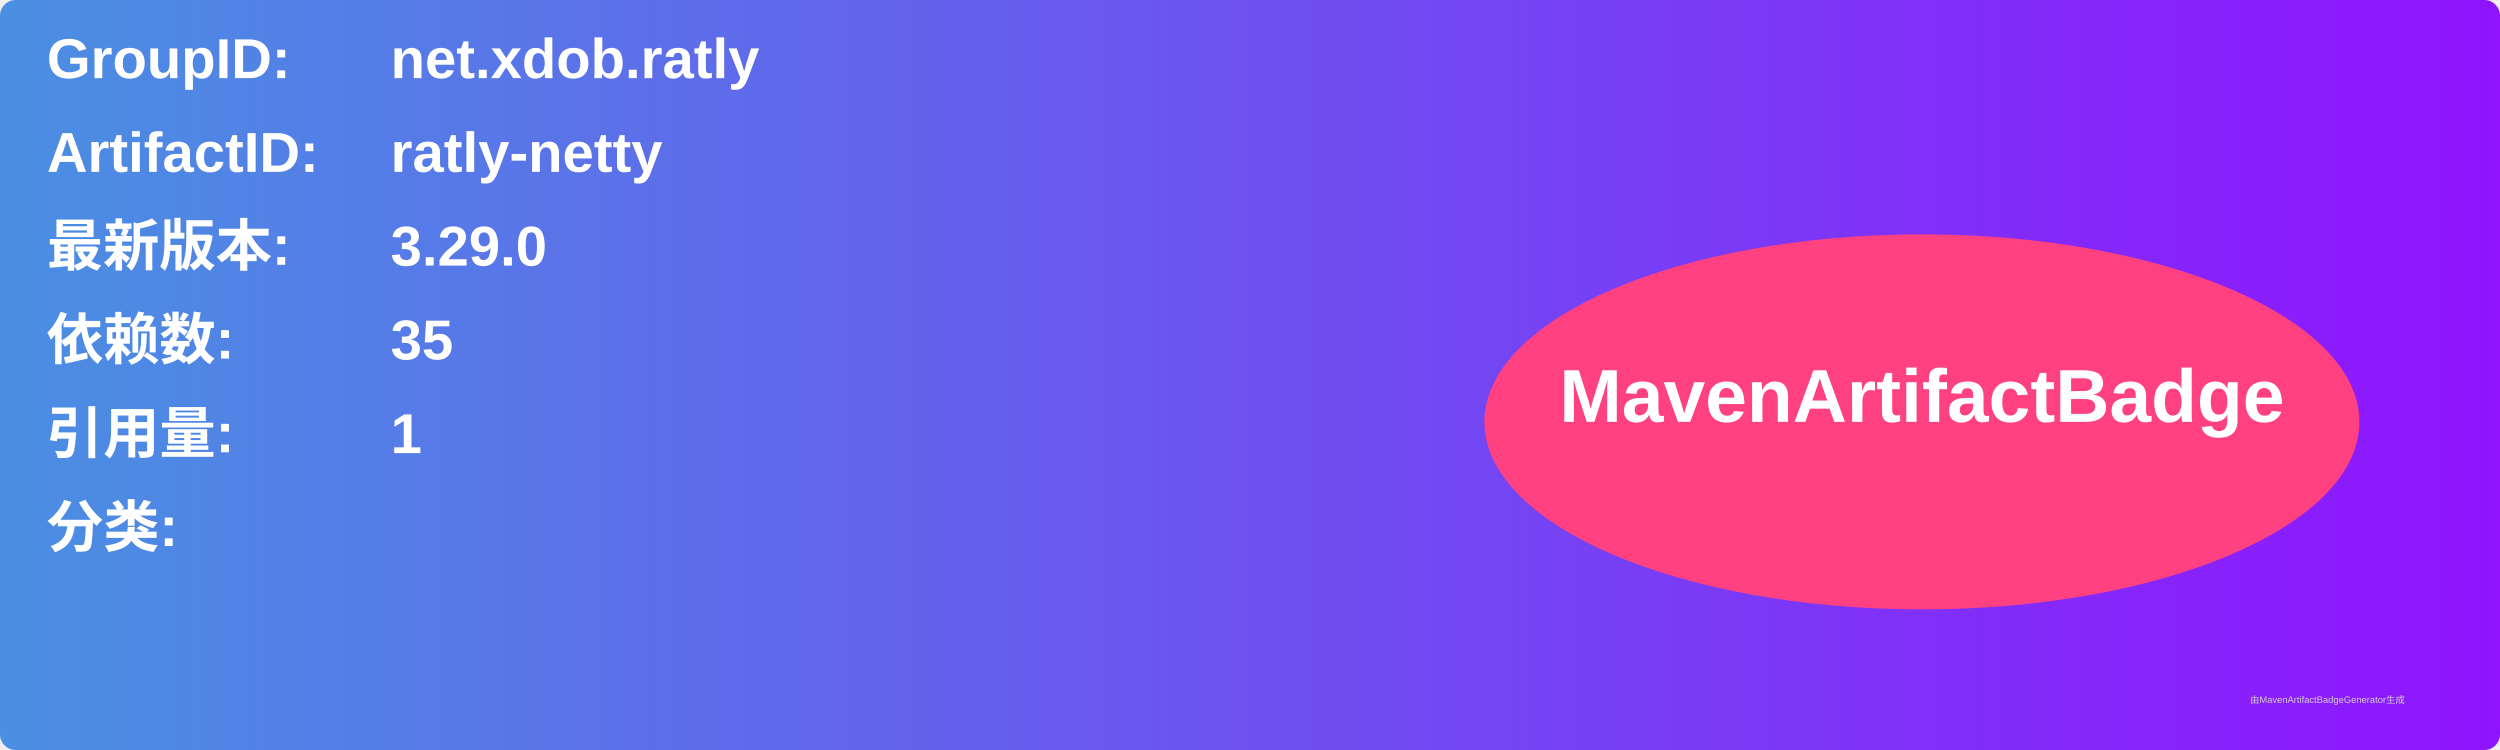
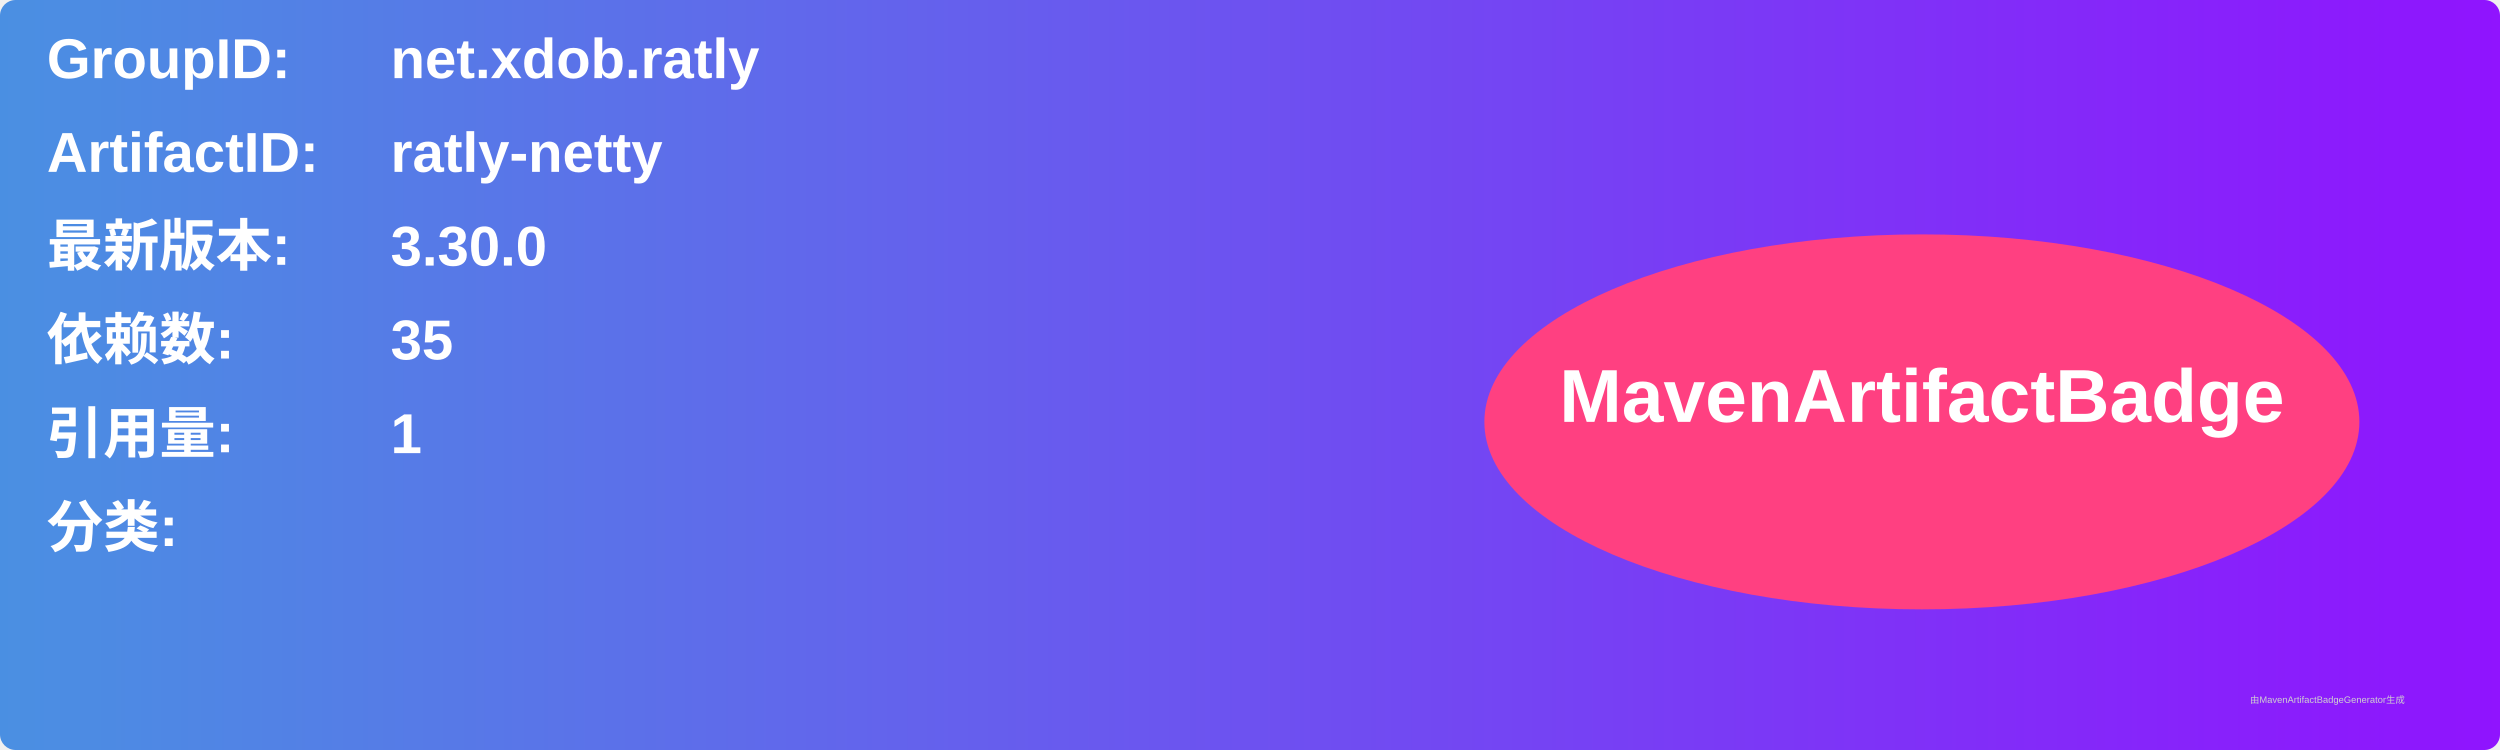
<svg xmlns="http://www.w3.org/2000/svg" width="800" height="240" viewBox="0 0 800 240">
  <linearGradient id="grad" x1="0%" y1="0%" x2="100%" y2="0%">
    <stop offset="0%" stop-color="#4a90e2" />
    <stop offset="100%" stop-color="#9013fe" />
  </linearGradient>
  <rect width="100%" height="100%" rx="5" ry="5" fill="url(#grad)" />
  <g transform="translate(15, 15)">
    <text x="0" y="10" font-family="Arial" font-size="18" fill="white" font-weight="bold" width="260">GroupID:</text>
    <text x="110" y="10" font-family="Arial" font-size="18" fill="white" font-weight="bold" width="460">net.xdob.ratly</text>
    <text x="0" y="40" font-family="Arial" font-size="18" fill="white" font-weight="bold" width="260">ArtifactID:</text>
    <text x="110" y="40" font-family="Arial" font-size="18" fill="white" font-weight="bold" width="460">ratly-netty</text>
    <text x="0" y="70" font-family="Arial" font-size="18" fill="white" font-weight="bold">最新版本:</text>
    <text x="110" y="70" font-family="Arial" font-size="18" fill="white" font-weight="bold">
-       <tspan font-weight="bold">3.29.0</tspan>
+       <tspan font-weight="bold">3.30.0</tspan>
    </text>
    <text x="0" y="100" font-family="Arial" font-size="18" fill="white" font-weight="bold">依赖数: </text>
    <text x="110" y="100" font-family="Arial" font-size="18" fill="white">
      <tspan font-weight="bold">35</tspan>
    </text>
    <text x="0" y="130" font-family="Arial" font-size="18" fill="white" font-weight="bold">引用量: </text>
    <text x="110" y="130" font-family="Arial" font-size="18" fill="white">
      <tspan font-weight="bold">1</tspan>
    </text>
    <text x="0" y="160" font-family="Arial" font-size="18" fill="white" font-weight="bold">分类:</text>
    <text x="10" y="190" font-family="Arial" font-size="10" fill="white">
      <tspan font-weight="bold" />
    </text>
    <ellipse cx="600" cy="120" rx="140" ry="60" fill="#ff4081" />
    <text x="600" y="120" text-anchor="middle" font-family="Arial" font-size="24" fill="white" font-weight="bold">MavenArtifactBadge</text>
  </g>
  <text x="720" y="225" font-family="Arial" font-size="3" fill="#d0d0d0">由MavenArtifactBadgeGenerator生成</text>
</svg>
